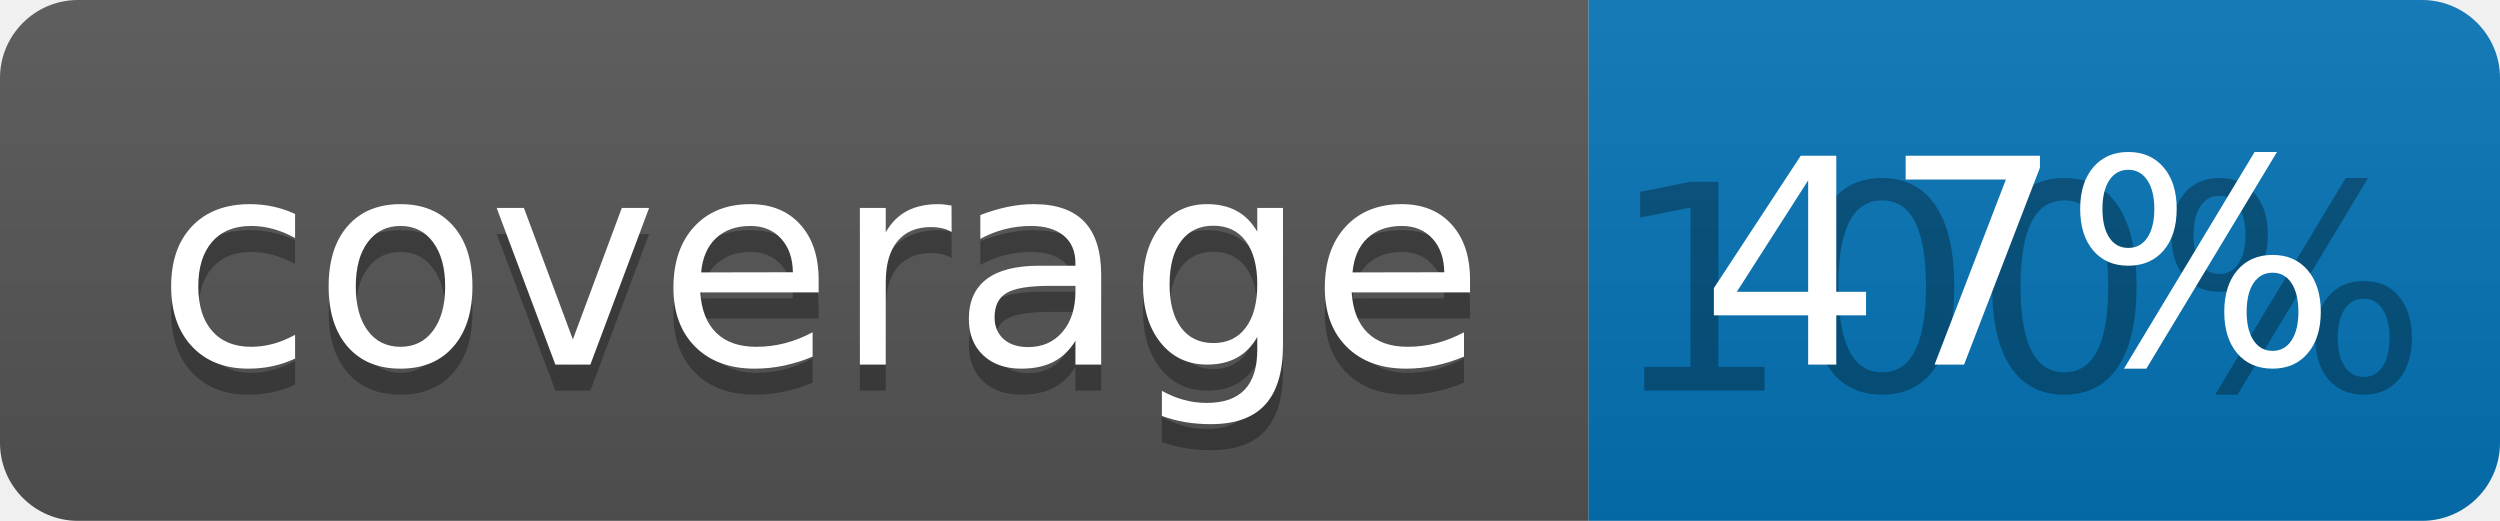
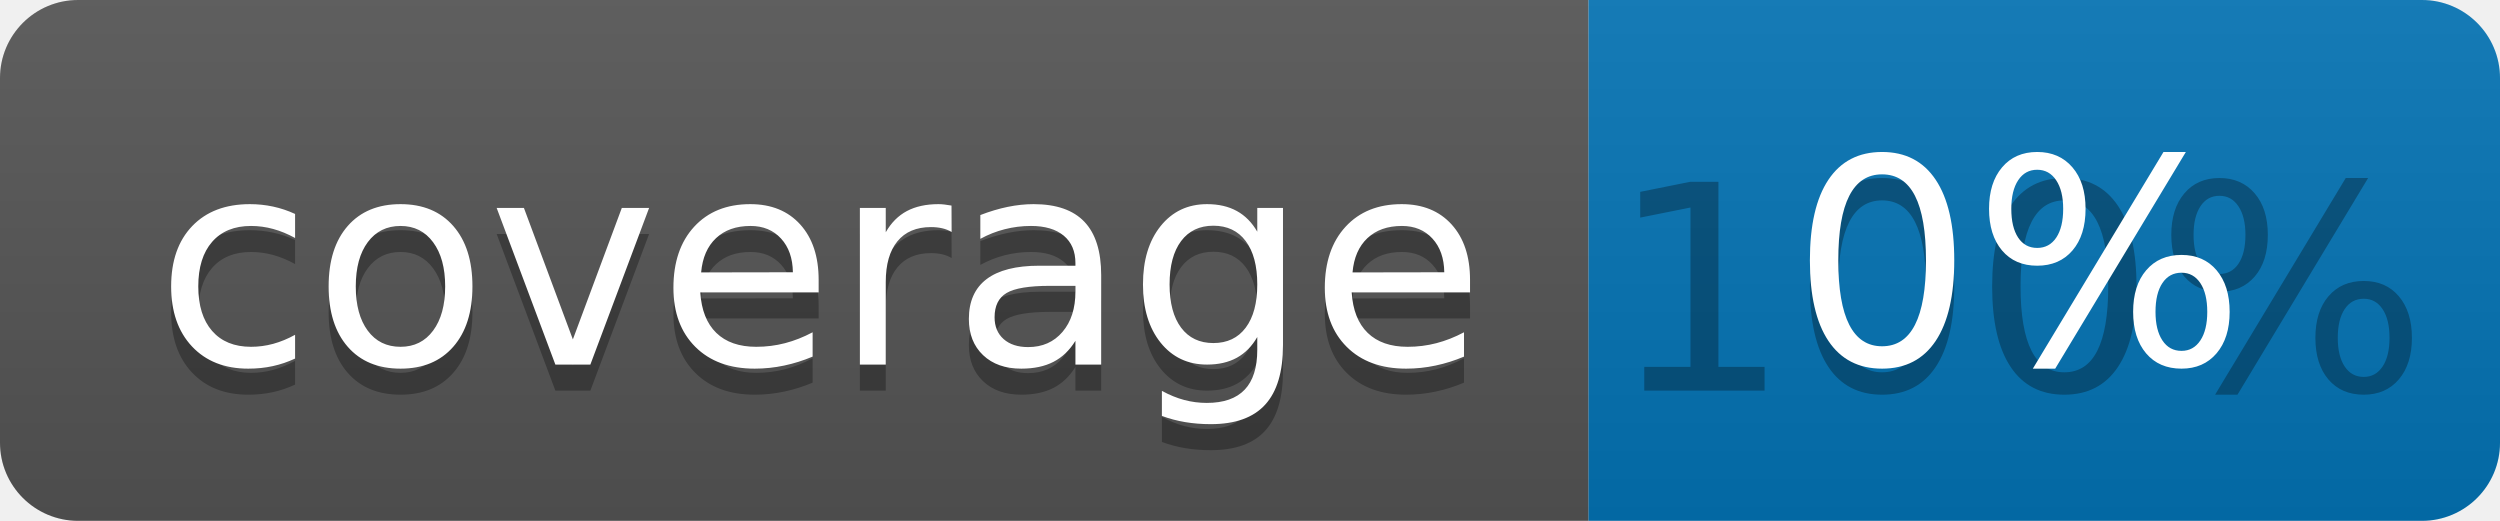
<svg xmlns="http://www.w3.org/2000/svg" width="96" height="20">
  <linearGradient id="b" x2="0" y2="100%">
    <stop offset="0" stop-color="#bbb" stop-opacity=".1" />
    <stop offset="1" stop-opacity=".1" />
  </linearGradient>
  <clipPath id="a">
    <rect width="96" height="20" rx="3" fill="#fff" />
  </clipPath>
  <g clip-path="url(#a)">
    <path fill="#555" d="M0 0h61v20H0z" />
    <path fill="#0374B5" d="M61 0h35v20H61z" />
    <path fill="url(#b)" d="M0 0h96v20H0z" />
  </g>
  <g fill="#fff" text-anchor="middle" font-family="DejaVu Sans,Verdana,Geneva,sans-serif" font-size="110">
    <text x="315" y="150" fill="#010101" fill-opacity=".3" transform="scale(.1)" textLength="510">coverage</text>
    <text x="315" y="140" transform="scale(.1)" textLength="510">coverage</text>
    <text x="775" y="150" fill="#010101" fill-opacity=".3" transform="scale(.1)" textLength="250">100%</text>
-     <text x="775" y="140" transform="scale(.1)" textLength="250">47%</text>
+     <text x="775" y="140" transform="scale(.1)" textLength="250">0%</text>
  </g>
</svg>
